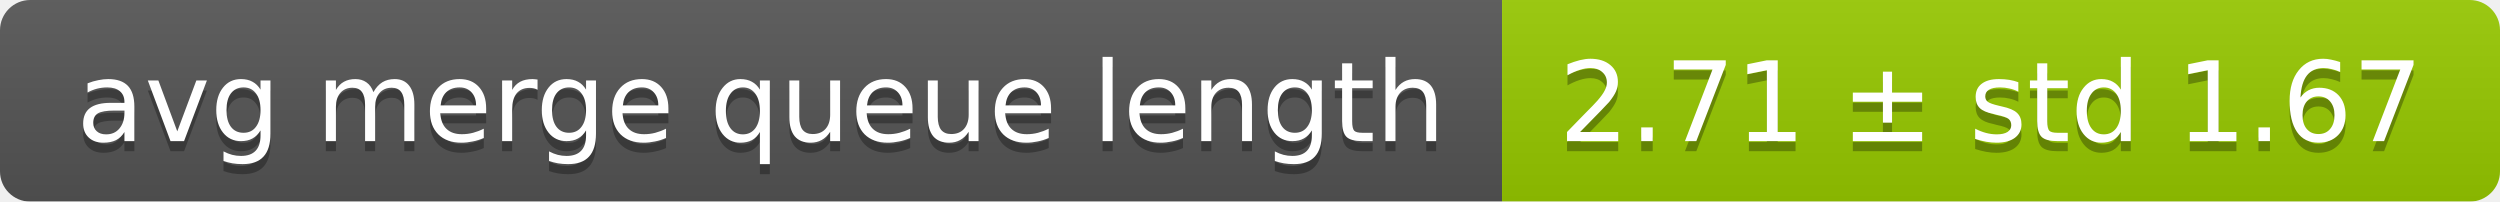
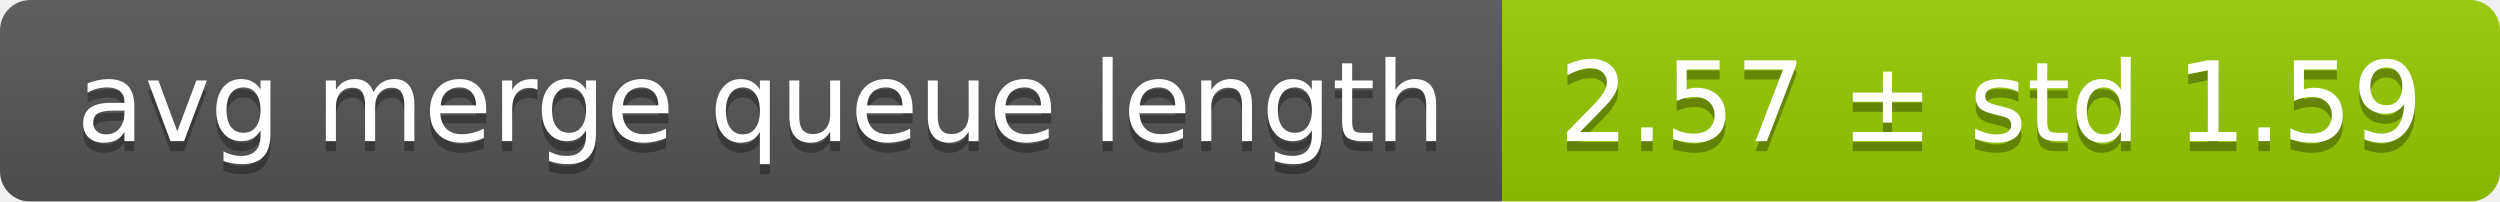
<svg xmlns="http://www.w3.org/2000/svg" width="248" height="20">
  <linearGradient id="smooth" x2="0" y2="100%">
    <stop offset="0" stop-color="#bbb" stop-opacity=".1" />
    <stop offset="1" stop-opacity=".1" />
  </linearGradient>
  <mask id="round">
    <rect width="248" height="20" rx="3" fill="#fff" />
  </mask>
  <g mask="url(#round)">
    <rect width="149" height="20" fill="#555" />
    <rect x="149" width="99" height="20" fill="#97ca00" />
    <rect width="248" height="20" fill="url(#smooth)" />
  </g>
  <g fill="#fff" text-anchor="middle" font-family="DejaVu Sans,Verdana,Geneva,sans-serif" font-size="11">
    <text x="75.5" y="15" fill="#010101" fill-opacity=".3">avg merge queue length</text>
    <text x="75.5" y="14">avg merge queue length</text>
-     <text x="197.5" y="15" fill="#010101" fill-opacity=".3">2.71 ± std 1.67</text>
-     <text x="197.5" y="14">2.71 ± std 1.67</text>
+     <text x="197.5" y="15" fill="#010101" fill-opacity=".3">2.57 ± std 1.59</text>
+     <text x="197.5" y="14">2.57 ± std 1.59</text>
  </g>
</svg>
